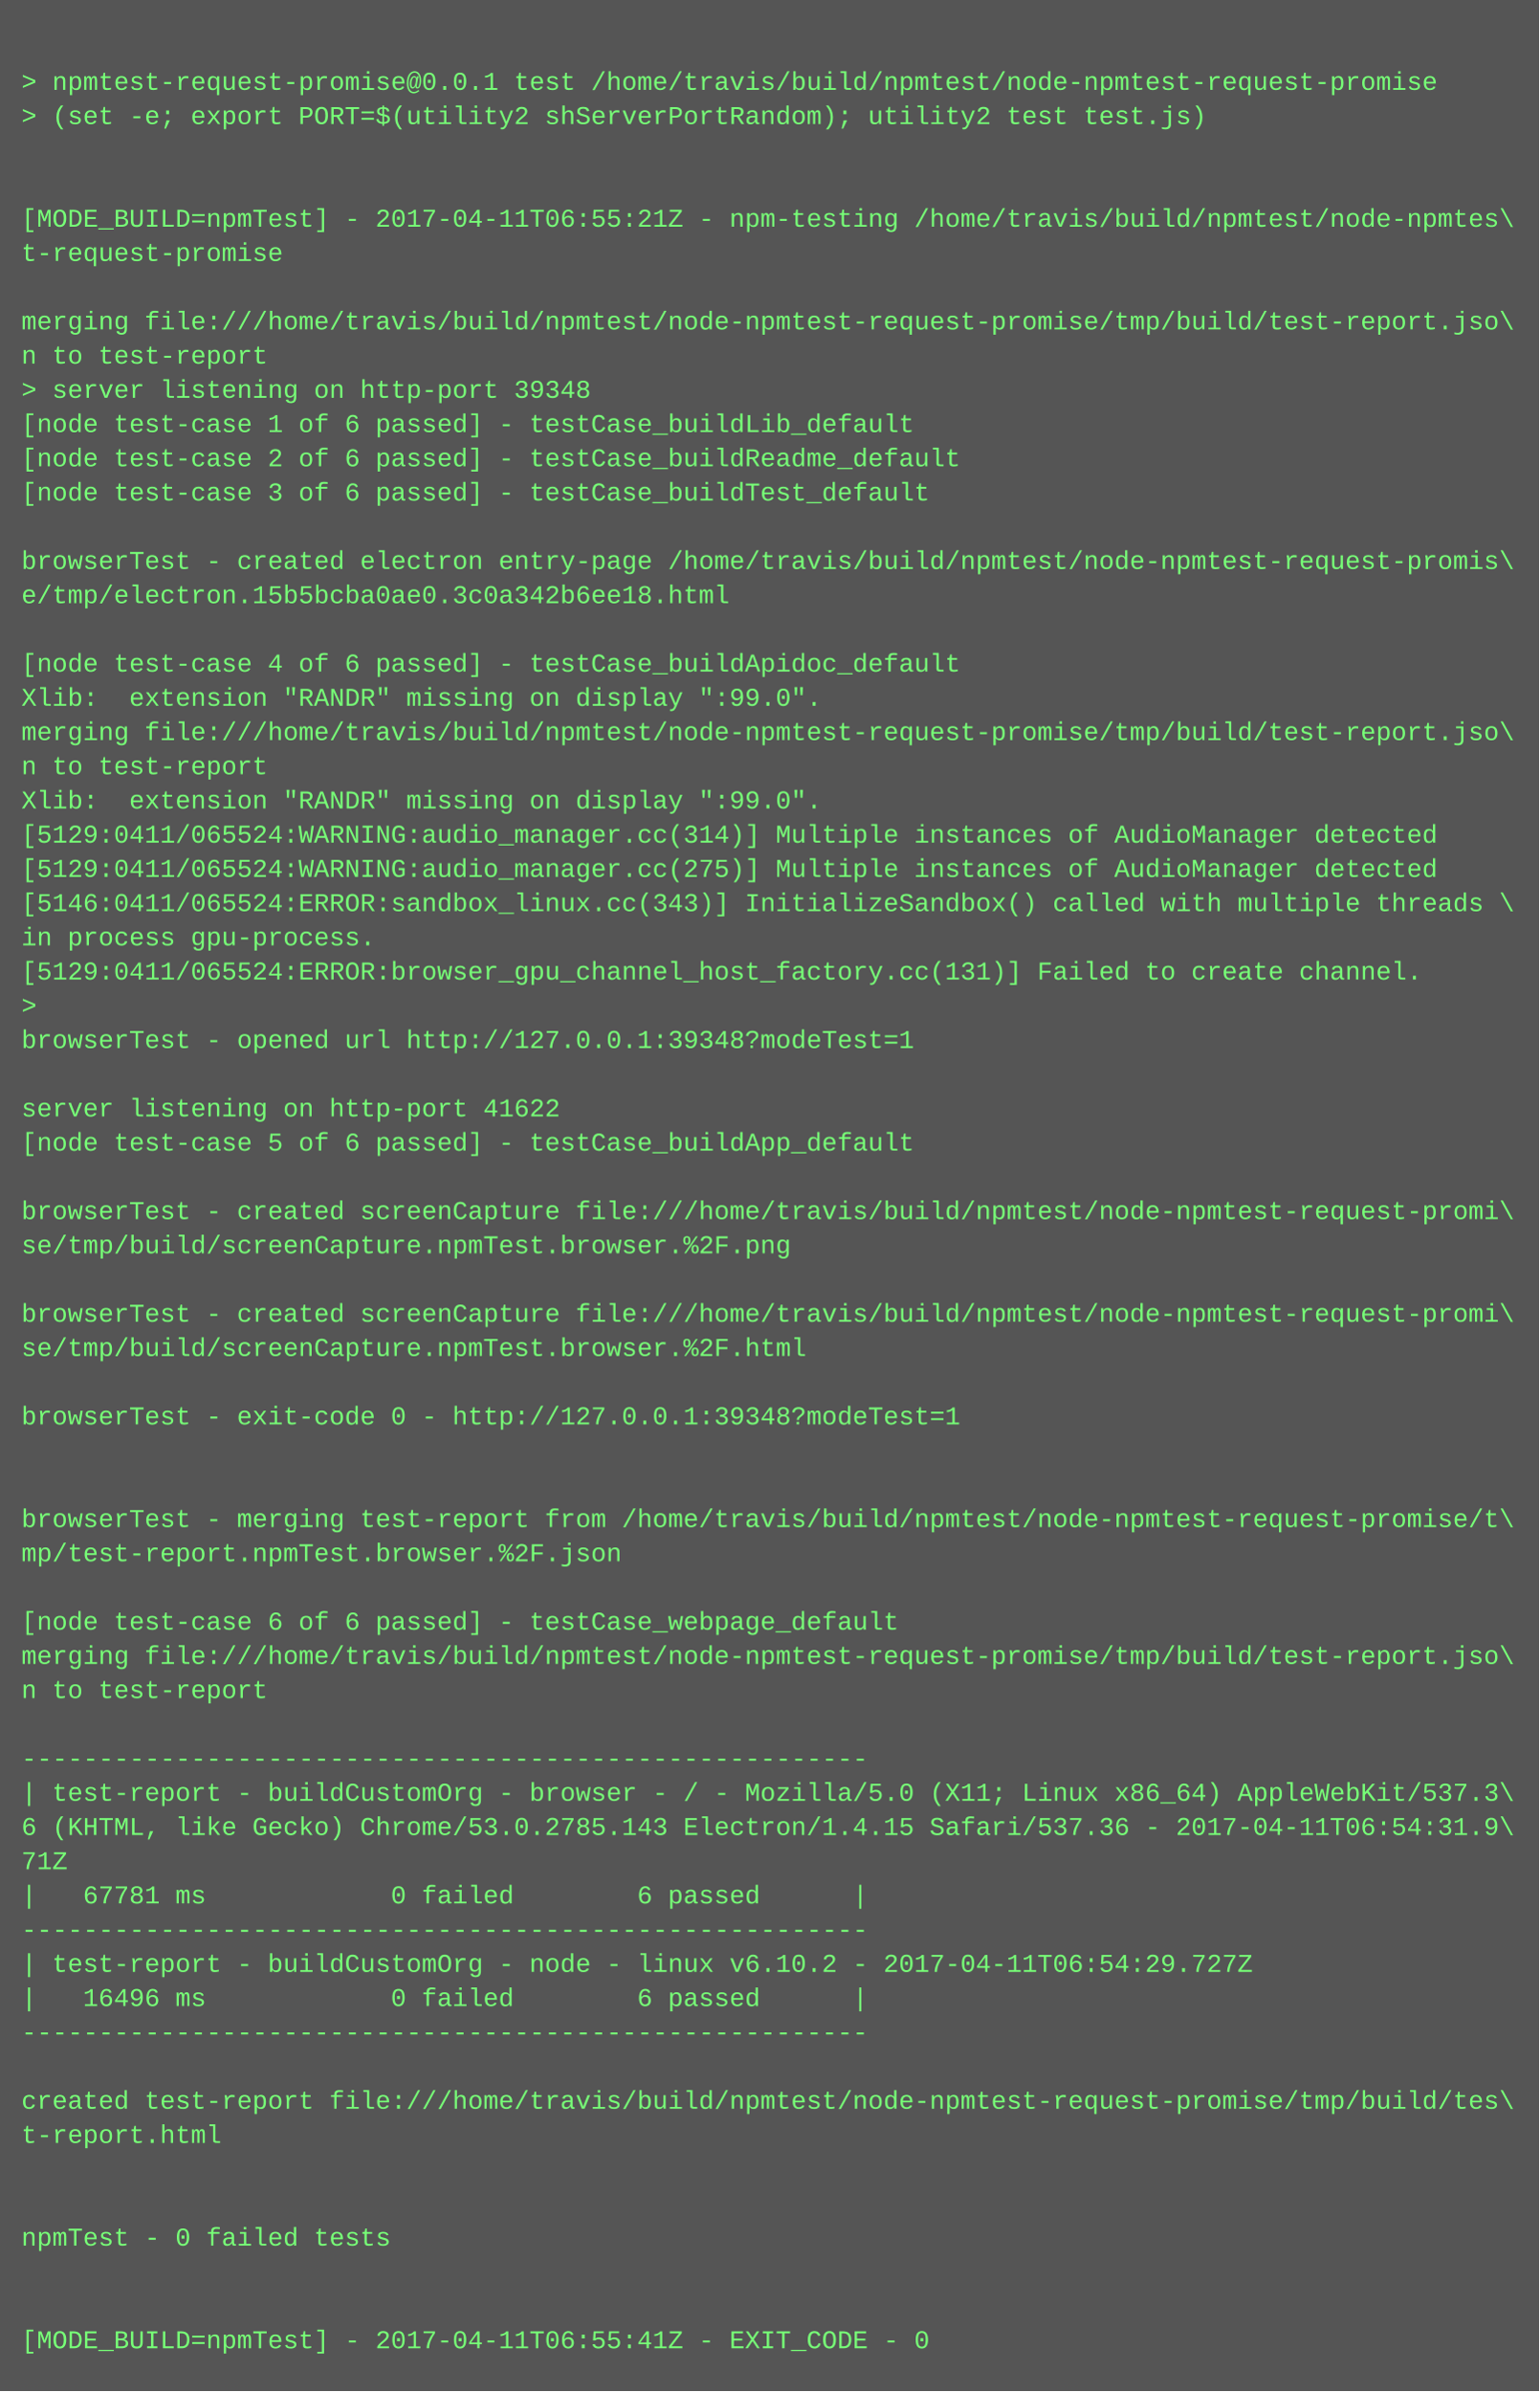
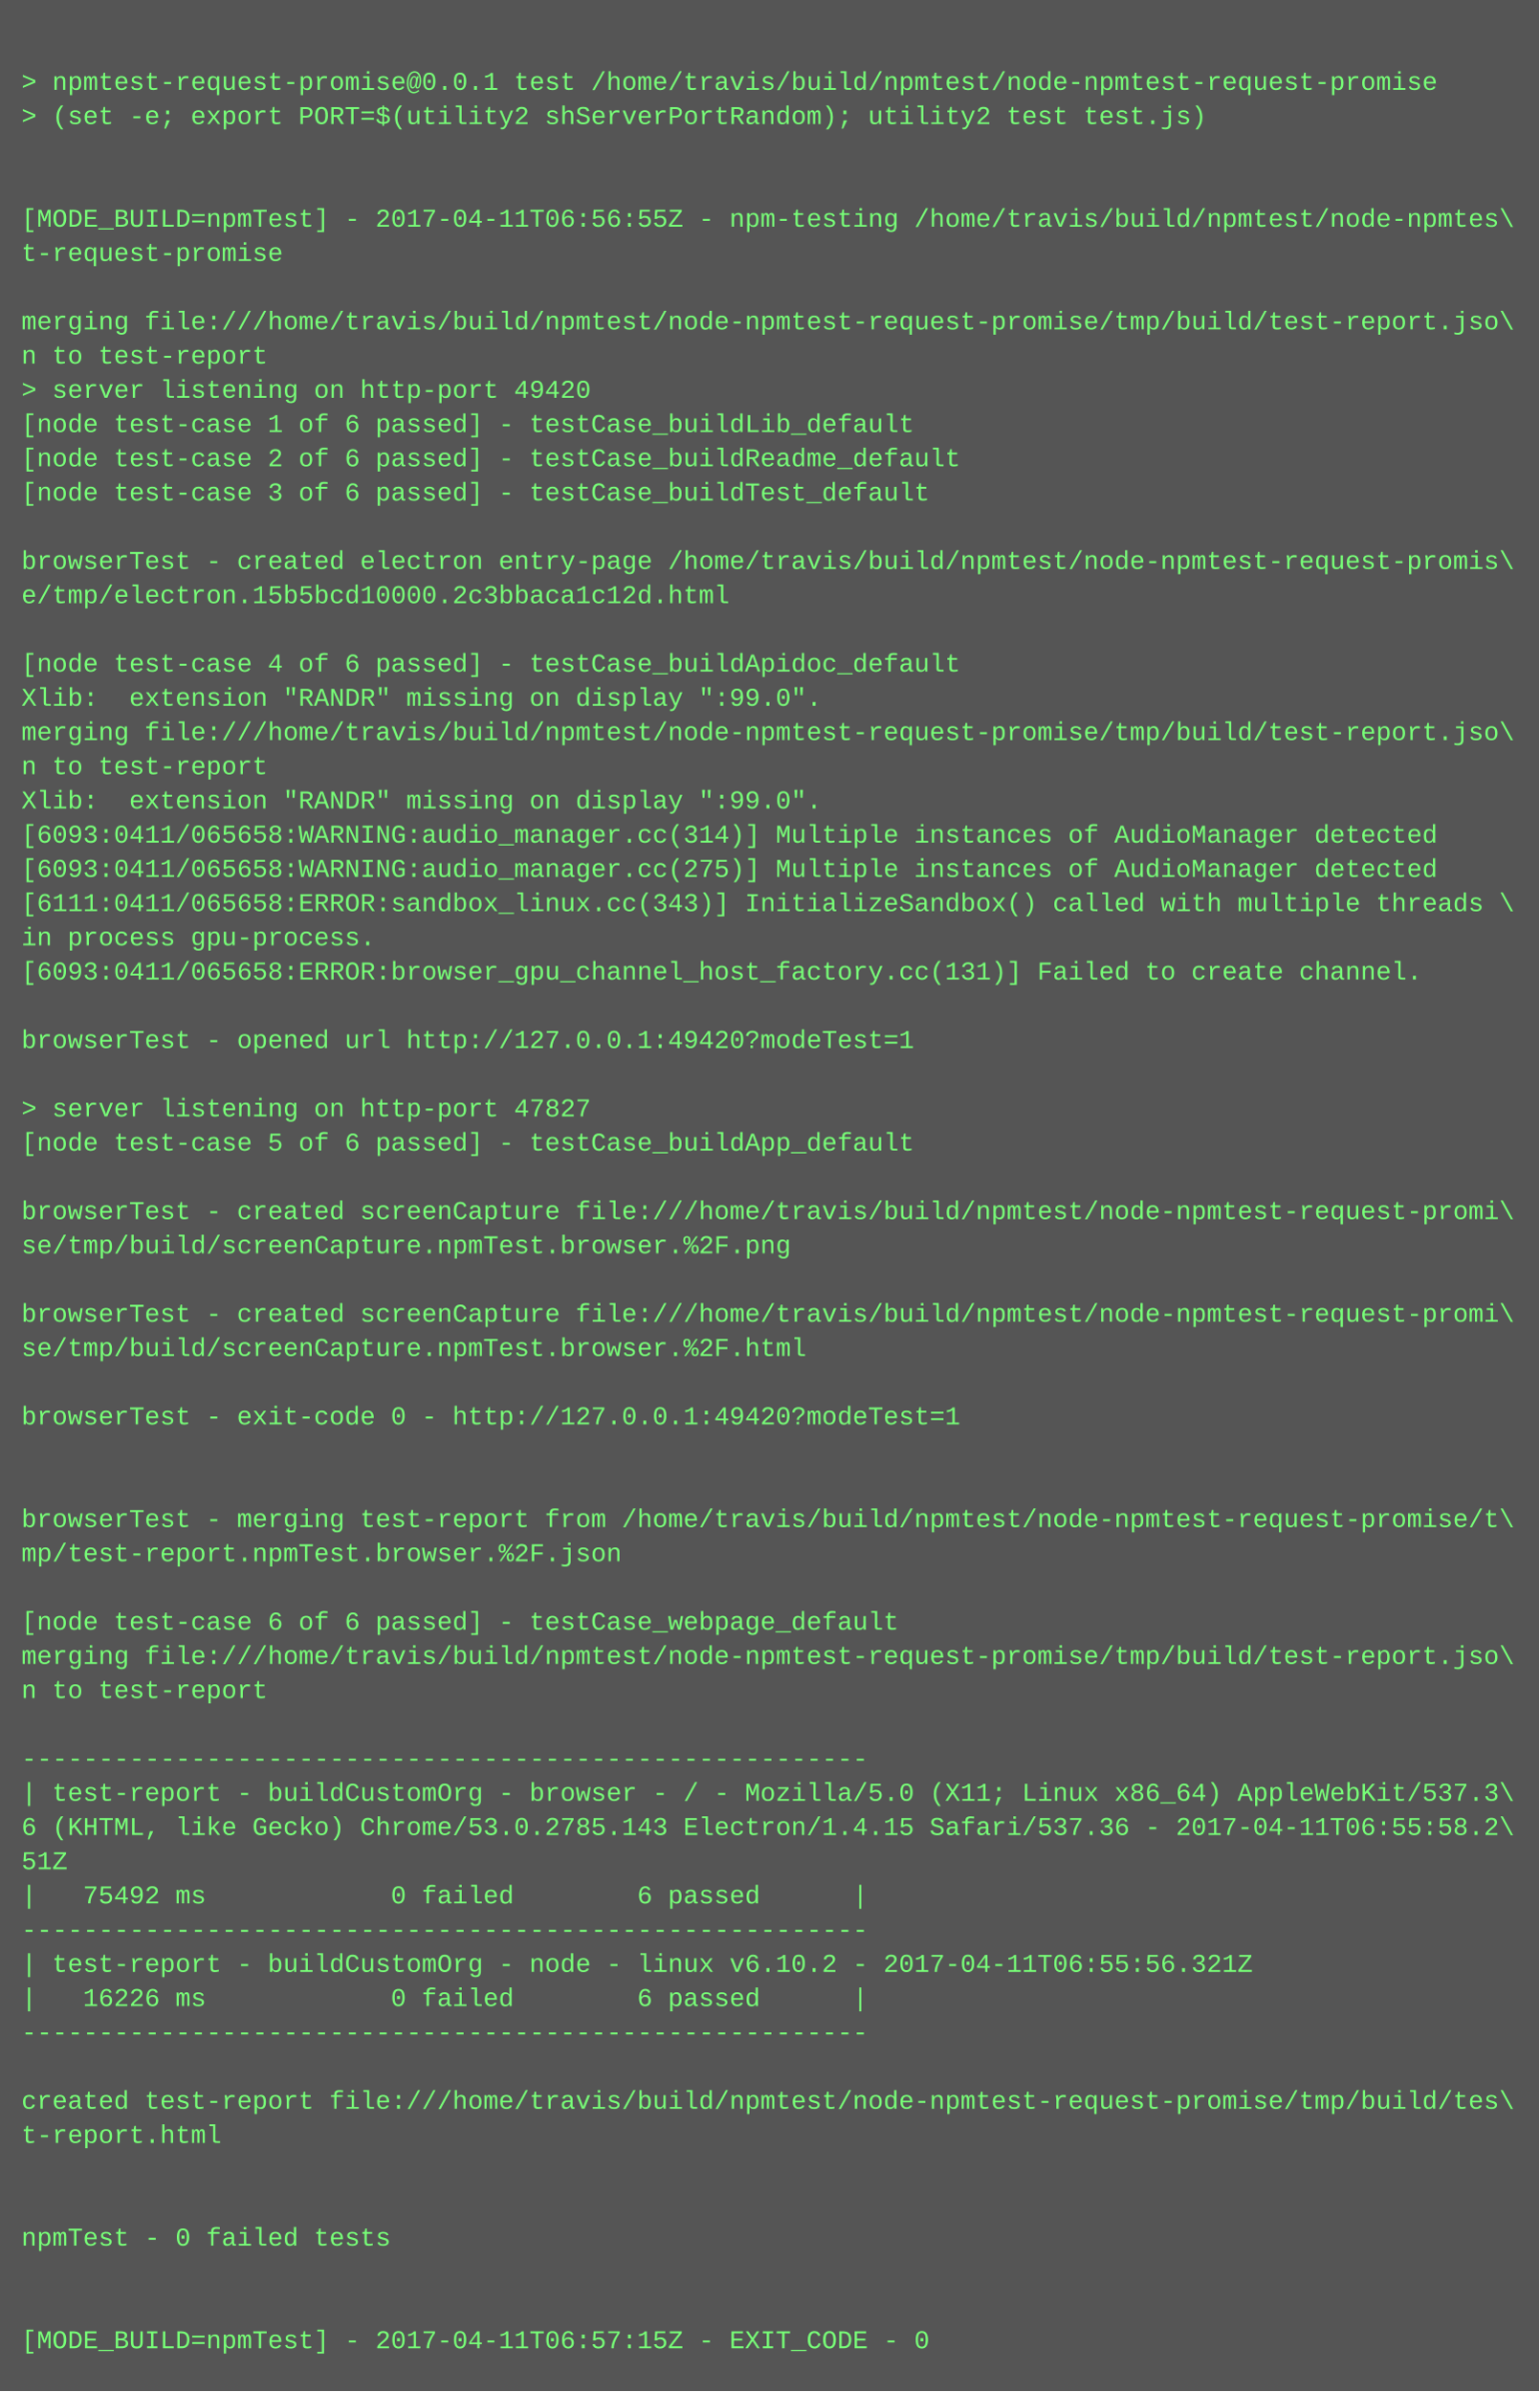
<svg xmlns="http://www.w3.org/2000/svg" height="1118" width="720">
  <rect height="1118" fill="#555" width="720" />
  <text fill="#7f7" font-family="Courier New" font-size="12" xml:space="preserve">
    <tspan x="10" y="26" />
    <tspan x="10" y="42">&gt; npmtest-request-promise@0.0.1 test /home/travis/build/npmtest/node-npmtest-request-promise</tspan>
    <tspan x="10" y="58">&gt; (set -e; export PORT=$(utility2 shServerPortRandom); utility2 test test.js)</tspan>
    <tspan x="10" y="74" />
    <tspan x="10" y="90" />
-     <tspan x="10" y="106">[MODE_BUILD=npmTest] - 2017-04-11T06:55:21Z - npm-testing /home/travis/build/npmtest/node-npmtes\</tspan>
+     <tspan x="10" y="106">[MODE_BUILD=npmTest] - 2017-04-11T06:56:55Z - npm-testing /home/travis/build/npmtest/node-npmtes\</tspan>
    <tspan x="10" y="122">t-request-promise</tspan>
    <tspan x="10" y="138" />
    <tspan x="10" y="154">merging file:///home/travis/build/npmtest/node-npmtest-request-promise/tmp/build/test-report.jso\</tspan>
    <tspan x="10" y="170">n to test-report</tspan>
-     <tspan x="10" y="186">&gt; server listening on http-port 39348</tspan>
+     <tspan x="10" y="186">&gt; server listening on http-port 49420</tspan>
    <tspan x="10" y="202">[node test-case 1 of 6 passed] - testCase_buildLib_default</tspan>
    <tspan x="10" y="218">[node test-case 2 of 6 passed] - testCase_buildReadme_default</tspan>
    <tspan x="10" y="234">[node test-case 3 of 6 passed] - testCase_buildTest_default</tspan>
    <tspan x="10" y="250" />
    <tspan x="10" y="266">browserTest - created electron entry-page /home/travis/build/npmtest/node-npmtest-request-promis\</tspan>
-     <tspan x="10" y="282">e/tmp/electron.15b5bcba0ae0.3c0a342b6ee18.html</tspan>
+     <tspan x="10" y="282">e/tmp/electron.15b5bcd10000.2c3bbaca1c12d.html</tspan>
    <tspan x="10" y="298" />
    <tspan x="10" y="314">[node test-case 4 of 6 passed] - testCase_buildApidoc_default</tspan>
    <tspan x="10" y="330">Xlib:  extension "RANDR" missing on display ":99.0".</tspan>
    <tspan x="10" y="346">merging file:///home/travis/build/npmtest/node-npmtest-request-promise/tmp/build/test-report.jso\</tspan>
    <tspan x="10" y="362">n to test-report</tspan>
    <tspan x="10" y="378">Xlib:  extension "RANDR" missing on display ":99.0".</tspan>
-     <tspan x="10" y="394">[5129:0411/065524:WARNING:audio_manager.cc(314)] Multiple instances of AudioManager detected</tspan>
-     <tspan x="10" y="410">[5129:0411/065524:WARNING:audio_manager.cc(275)] Multiple instances of AudioManager detected</tspan>
-     <tspan x="10" y="426">[5146:0411/065524:ERROR:sandbox_linux.cc(343)] InitializeSandbox() called with multiple threads \</tspan>
+     <tspan x="10" y="394">[6093:0411/065658:WARNING:audio_manager.cc(314)] Multiple instances of AudioManager detected</tspan>
+     <tspan x="10" y="410">[6093:0411/065658:WARNING:audio_manager.cc(275)] Multiple instances of AudioManager detected</tspan>
+     <tspan x="10" y="426">[6111:0411/065658:ERROR:sandbox_linux.cc(343)] InitializeSandbox() called with multiple threads \</tspan>
    <tspan x="10" y="442">in process gpu-process. </tspan>
-     <tspan x="10" y="458">[5129:0411/065524:ERROR:browser_gpu_channel_host_factory.cc(131)] Failed to create channel.</tspan>
-     <tspan x="10" y="474">&gt; </tspan>
-     <tspan x="10" y="490">browserTest - opened url http://127.0.0.1:39348?modeTest=1</tspan>
+     <tspan x="10" y="458">[6093:0411/065658:ERROR:browser_gpu_channel_host_factory.cc(131)] Failed to create channel.</tspan>
+     <tspan x="10" y="474" />
+     <tspan x="10" y="490">browserTest - opened url http://127.0.0.1:49420?modeTest=1</tspan>
    <tspan x="10" y="506" />
-     <tspan x="10" y="522">server listening on http-port 41622</tspan>
+     <tspan x="10" y="522">&gt; server listening on http-port 47827</tspan>
    <tspan x="10" y="538">[node test-case 5 of 6 passed] - testCase_buildApp_default</tspan>
    <tspan x="10" y="554" />
    <tspan x="10" y="570">browserTest - created screenCapture file:///home/travis/build/npmtest/node-npmtest-request-promi\</tspan>
    <tspan x="10" y="586">se/tmp/build/screenCapture.npmTest.browser.%2F.png</tspan>
    <tspan x="10" y="602" />
    <tspan x="10" y="618">browserTest - created screenCapture file:///home/travis/build/npmtest/node-npmtest-request-promi\</tspan>
    <tspan x="10" y="634">se/tmp/build/screenCapture.npmTest.browser.%2F.html</tspan>
    <tspan x="10" y="650" />
-     <tspan x="10" y="666">browserTest - exit-code 0 - http://127.0.0.1:39348?modeTest=1</tspan>
+     <tspan x="10" y="666">browserTest - exit-code 0 - http://127.0.0.1:49420?modeTest=1</tspan>
    <tspan x="10" y="682" />
    <tspan x="10" y="698" />
    <tspan x="10" y="714">browserTest - merging test-report from /home/travis/build/npmtest/node-npmtest-request-promise/t\</tspan>
    <tspan x="10" y="730">mp/test-report.npmTest.browser.%2F.json</tspan>
    <tspan x="10" y="746" />
    <tspan x="10" y="762">[node test-case 6 of 6 passed] - testCase_webpage_default</tspan>
    <tspan x="10" y="778">merging file:///home/travis/build/npmtest/node-npmtest-request-promise/tmp/build/test-report.jso\</tspan>
    <tspan x="10" y="794">n to test-report</tspan>
    <tspan x="10" y="810" />
    <tspan x="10" y="826">-------------------------------------------------------</tspan>
    <tspan x="10" y="842">| test-report - buildCustomOrg - browser - / - Mozilla/5.0 (X11; Linux x86_64) AppleWebKit/537.3\</tspan>
-     <tspan x="10" y="858">6 (KHTML, like Gecko) Chrome/53.0.2785.143 Electron/1.4.15 Safari/537.36 - 2017-04-11T06:54:31.9\</tspan>
-     <tspan x="10" y="874">71Z</tspan>
-     <tspan x="10" y="890">|   67781 ms            0 failed        6 passed      |</tspan>
+     <tspan x="10" y="858">6 (KHTML, like Gecko) Chrome/53.0.2785.143 Electron/1.4.15 Safari/537.36 - 2017-04-11T06:55:58.2\</tspan>
+     <tspan x="10" y="874">51Z</tspan>
+     <tspan x="10" y="890">|   75492 ms            0 failed        6 passed      |</tspan>
    <tspan x="10" y="906">-------------------------------------------------------</tspan>
-     <tspan x="10" y="922">| test-report - buildCustomOrg - node - linux v6.10.2 - 2017-04-11T06:54:29.727Z</tspan>
-     <tspan x="10" y="938">|   16496 ms            0 failed        6 passed      |</tspan>
+     <tspan x="10" y="922">| test-report - buildCustomOrg - node - linux v6.10.2 - 2017-04-11T06:55:56.321Z</tspan>
+     <tspan x="10" y="938">|   16226 ms            0 failed        6 passed      |</tspan>
    <tspan x="10" y="954">-------------------------------------------------------</tspan>
    <tspan x="10" y="970" />
    <tspan x="10" y="986">created test-report file:///home/travis/build/npmtest/node-npmtest-request-promise/tmp/build/tes\</tspan>
    <tspan x="10" y="1002">t-report.html</tspan>
    <tspan x="10" y="1018" />
    <tspan x="10" y="1034" />
    <tspan x="10" y="1050">npmTest - 0 failed tests</tspan>
    <tspan x="10" y="1066" />
    <tspan x="10" y="1082" />
-     <tspan x="10" y="1098">[MODE_BUILD=npmTest] - 2017-04-11T06:55:41Z - EXIT_CODE - 0</tspan>
+     <tspan x="10" y="1098">[MODE_BUILD=npmTest] - 2017-04-11T06:57:15Z - EXIT_CODE - 0</tspan>
  </text>
</svg>
